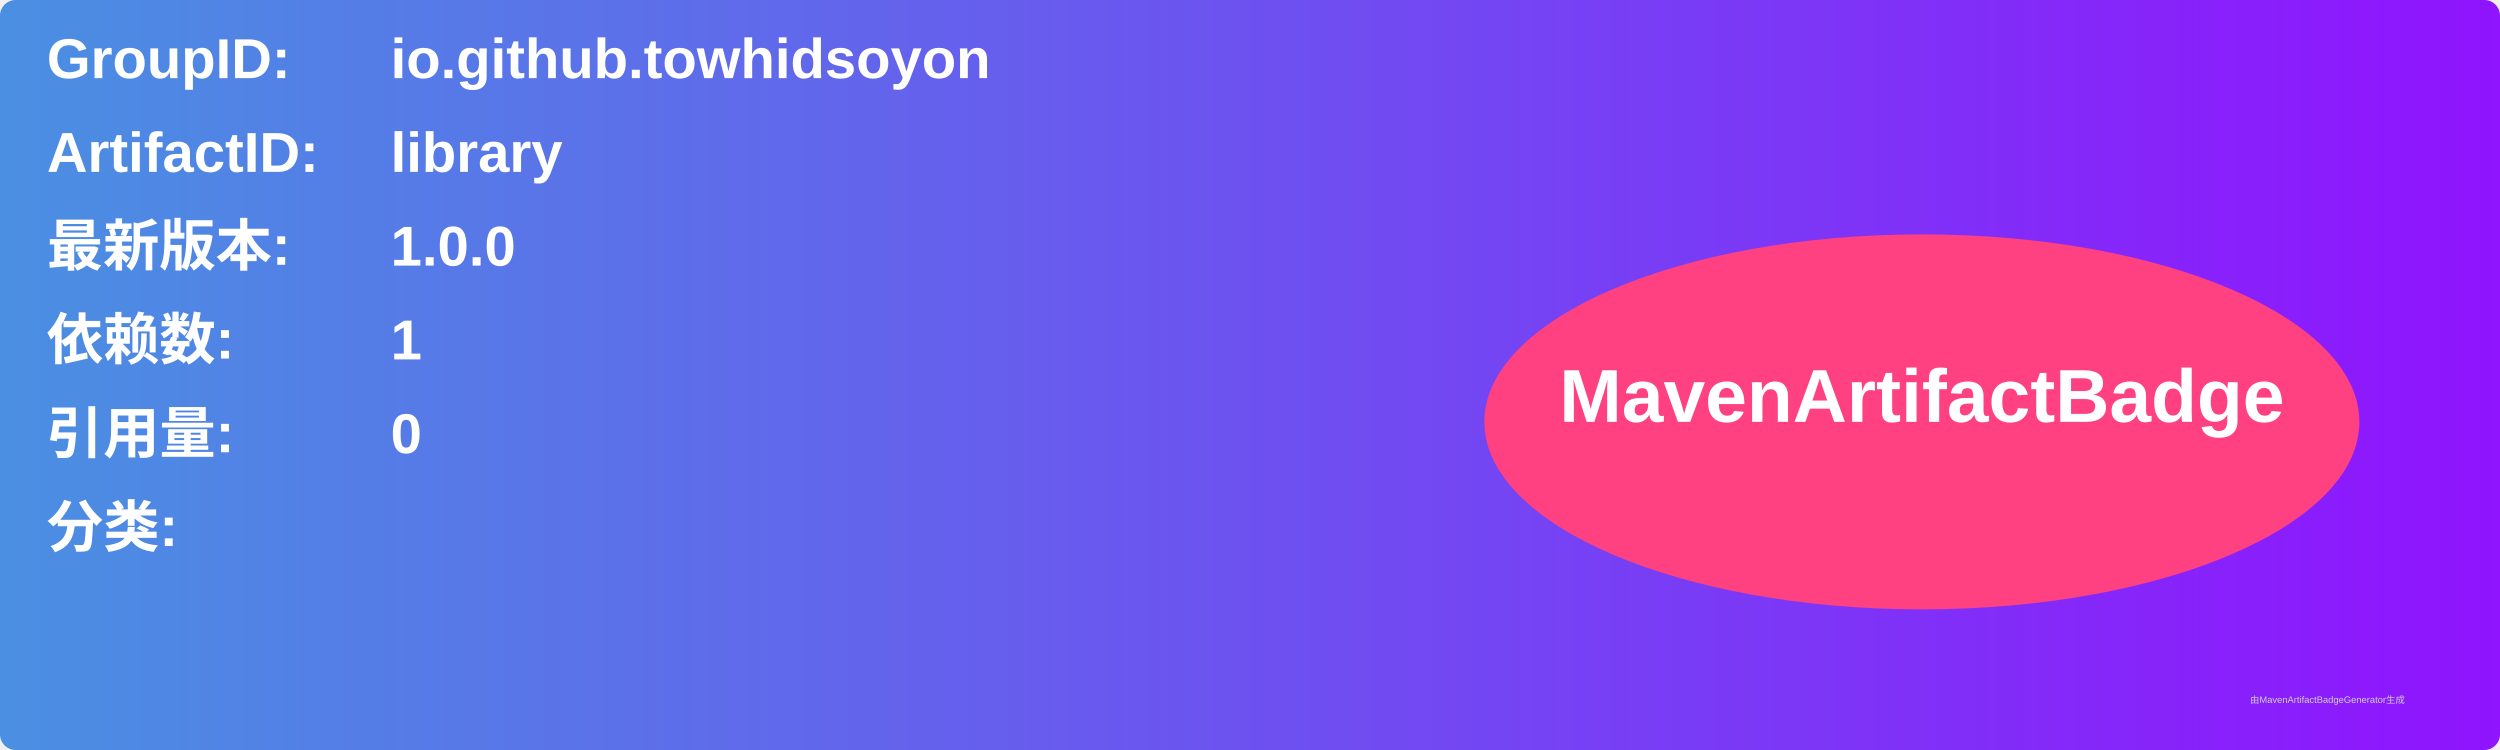
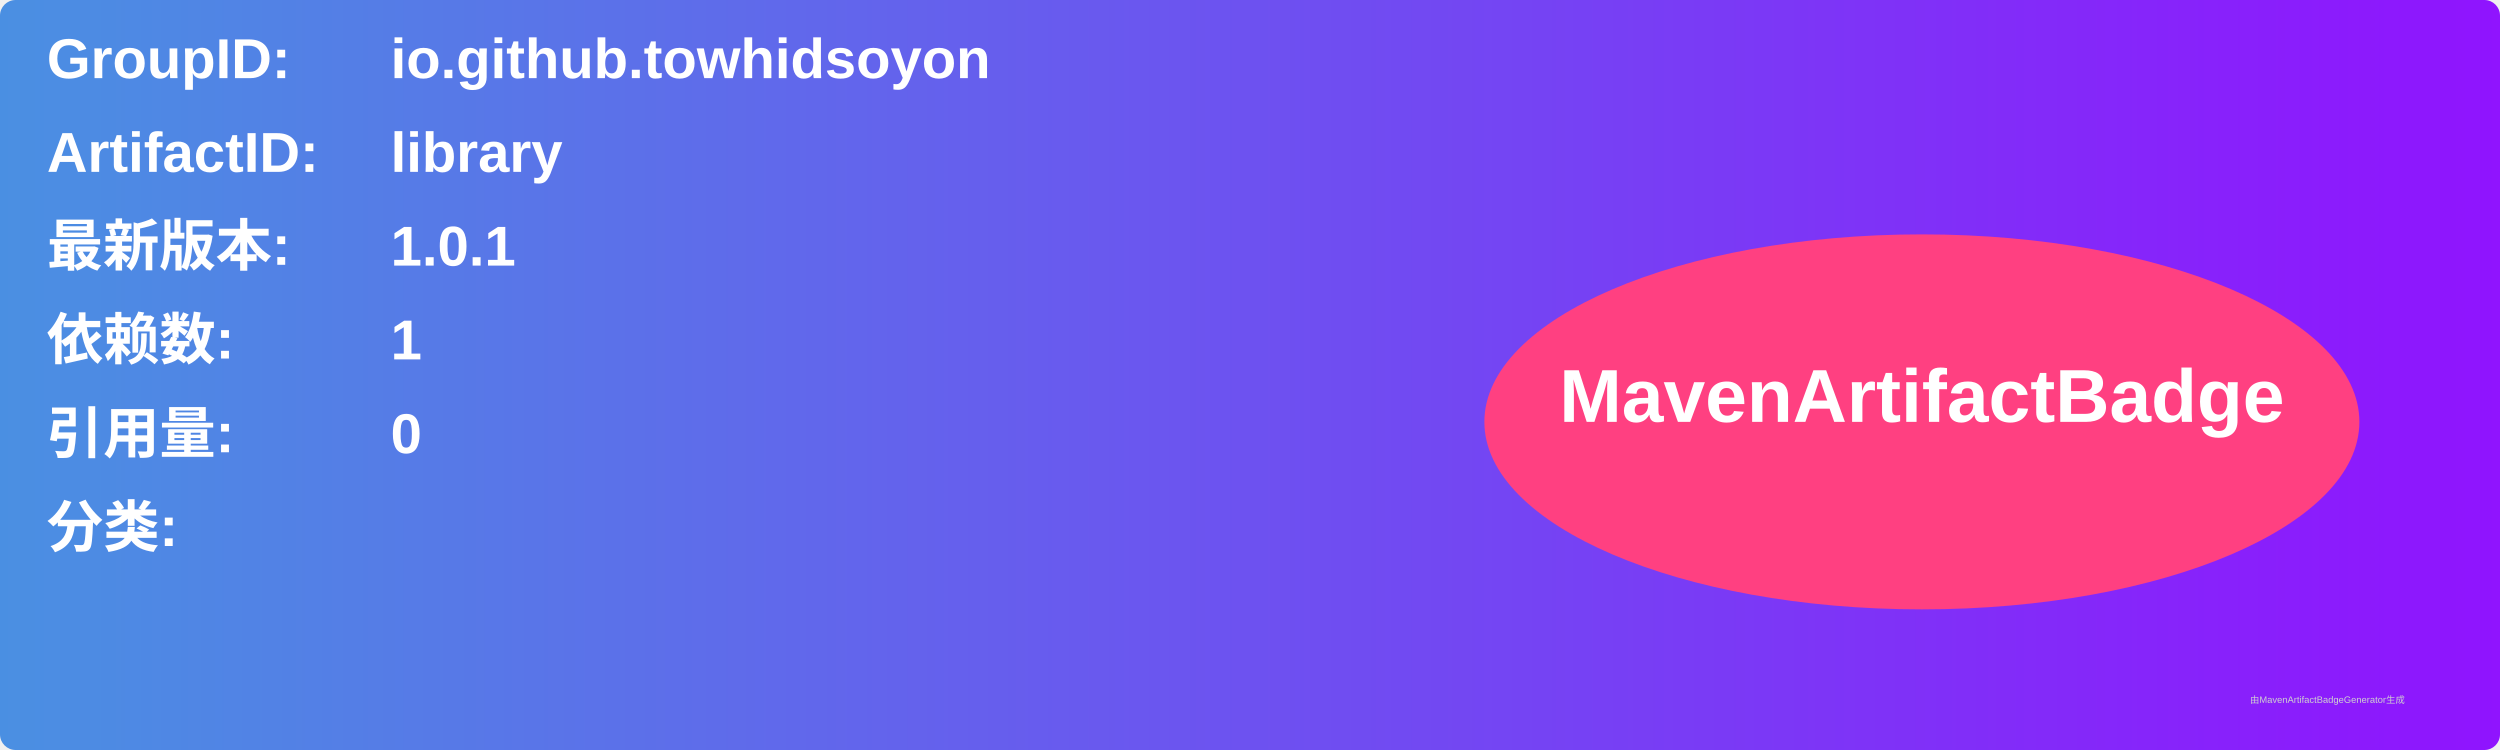
<svg xmlns="http://www.w3.org/2000/svg" width="800" height="240" viewBox="0 0 800 240">
  <linearGradient id="grad" x1="0%" y1="0%" x2="100%" y2="0%">
    <stop offset="0%" stop-color="#4a90e2" />
    <stop offset="100%" stop-color="#9013fe" />
  </linearGradient>
  <rect width="100%" height="100%" rx="5" ry="5" fill="url(#grad)" />
  <g transform="translate(15, 15)">
    <text x="0" y="10" font-family="Arial" font-size="18" fill="white" font-weight="bold" width="260">GroupID:</text>
    <text x="110" y="10" font-family="Arial" font-size="18" fill="white" font-weight="bold" width="460">io.github.towhidsoyon</text>
    <text x="0" y="40" font-family="Arial" font-size="18" fill="white" font-weight="bold" width="260">ArtifactID:</text>
    <text x="110" y="40" font-family="Arial" font-size="18" fill="white" font-weight="bold" width="460">library</text>
    <text x="0" y="70" font-family="Arial" font-size="18" fill="white" font-weight="bold">最新版本:</text>
    <text x="110" y="70" font-family="Arial" font-size="18" fill="white" font-weight="bold">
-       <tspan font-weight="bold">1.0.0</tspan>
+       <tspan font-weight="bold">1.0.1</tspan>
    </text>
    <text x="0" y="100" font-family="Arial" font-size="18" fill="white" font-weight="bold">依赖数: </text>
    <text x="110" y="100" font-family="Arial" font-size="18" fill="white">
      <tspan font-weight="bold">1</tspan>
    </text>
    <text x="0" y="130" font-family="Arial" font-size="18" fill="white" font-weight="bold">引用量: </text>
    <text x="110" y="130" font-family="Arial" font-size="18" fill="white">
      <tspan font-weight="bold">0</tspan>
    </text>
    <text x="0" y="160" font-family="Arial" font-size="18" fill="white" font-weight="bold">分类:</text>
    <text x="10" y="190" font-family="Arial" font-size="10" fill="white">
      <tspan font-weight="bold" />
    </text>
    <ellipse cx="600" cy="120" rx="140" ry="60" fill="#ff4081" />
    <text x="600" y="120" text-anchor="middle" font-family="Arial" font-size="24" fill="white" font-weight="bold">MavenArtifactBadge</text>
  </g>
  <text x="720" y="225" font-family="Arial" font-size="3" fill="#d0d0d0">由MavenArtifactBadgeGenerator生成</text>
</svg>
